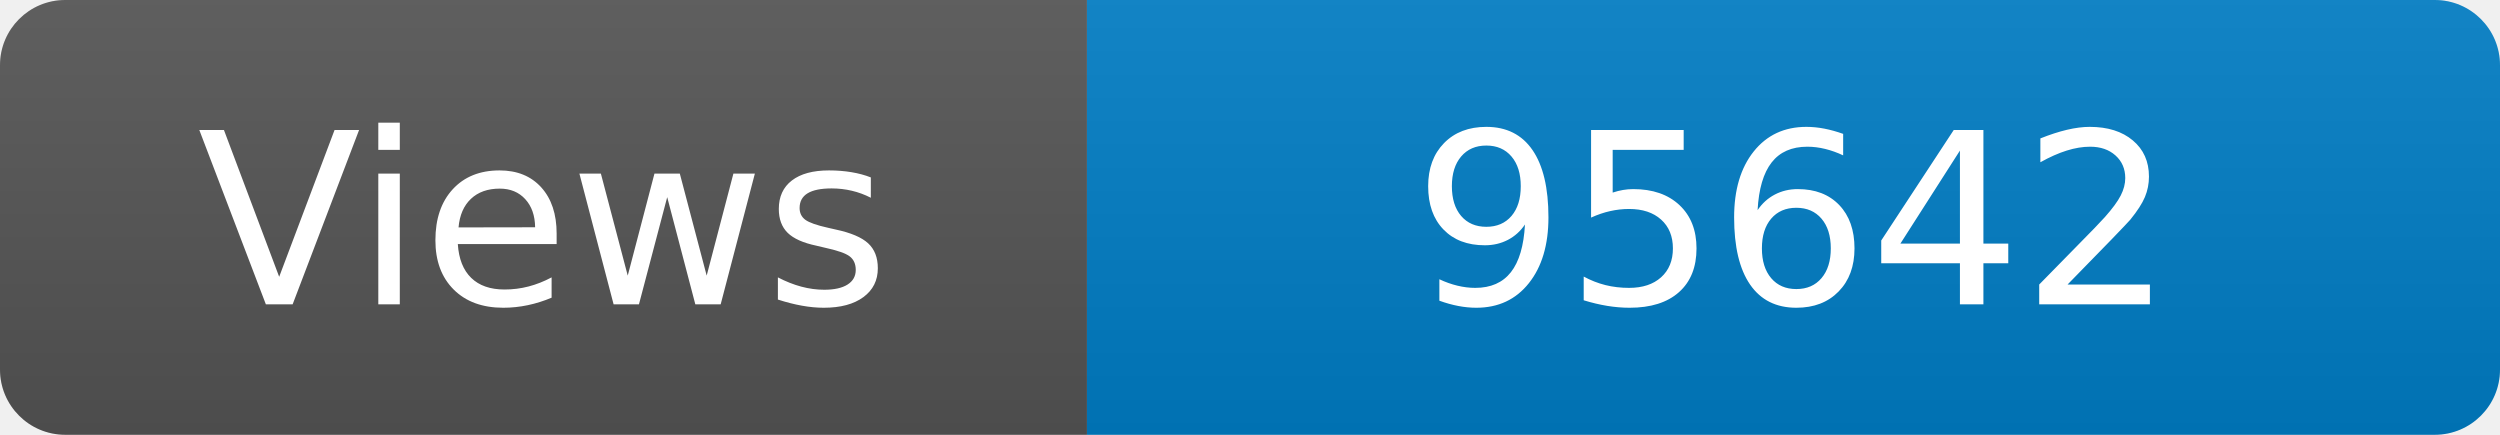
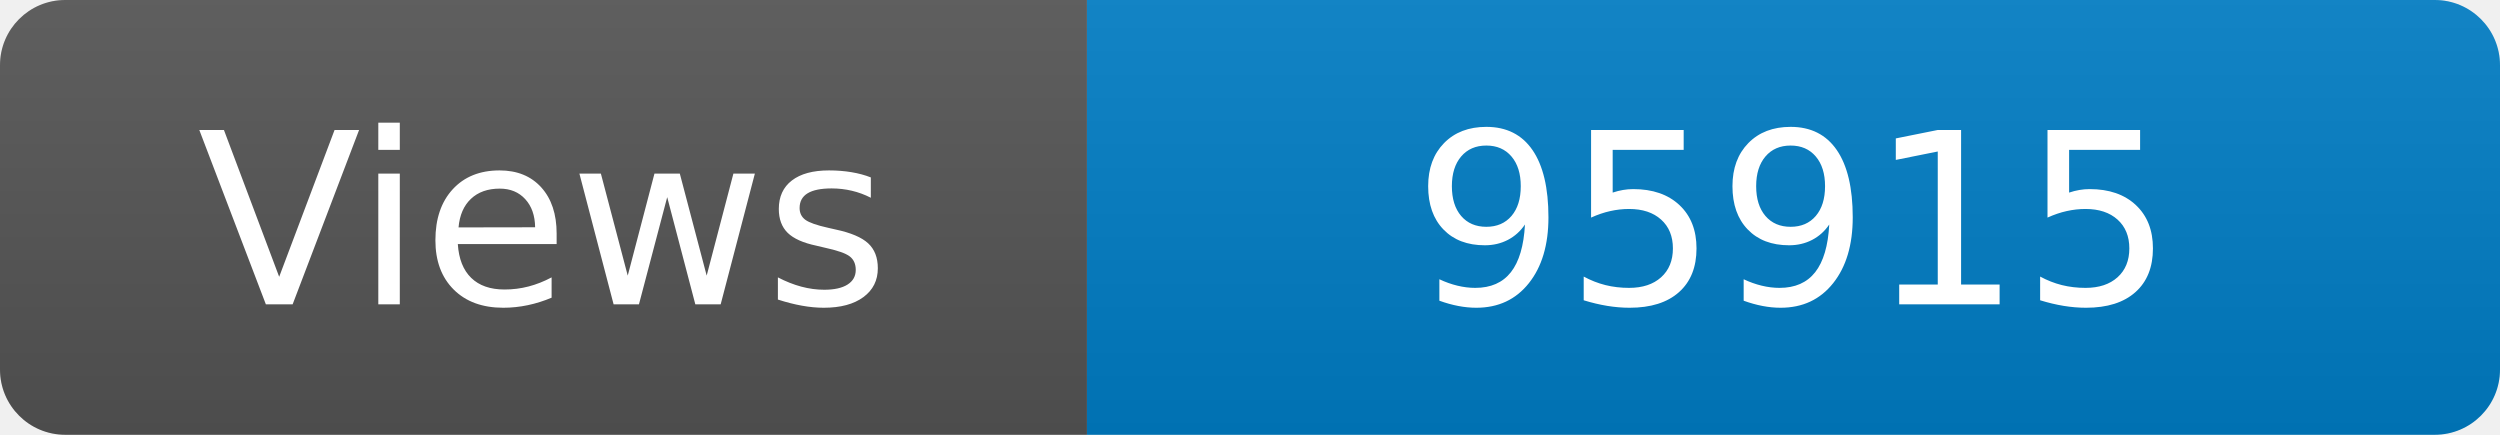
<svg xmlns="http://www.w3.org/2000/svg" width="115" height="20" role="img" aria-label="Maintained?: yes">
  <linearGradient id="s" x2="0" y2="100%">
    <stop offset="0" stop-color="#bbb" stop-opacity=".1" />
    <stop offset="1" stop-opacity=".1" />
  </linearGradient>
  <clipPath id="r">
    <rect width="115" height="20" rx="3" fill="#fff" />
  </clipPath>
  <g clip-path="url(#r)">
    <rect width="50" height="20" fill="#555" />
    <rect x="50" width="160" height="20" fill="#007ec6" />
    <rect width="115" height="20" fill="url(#s)" />
  </g>
  <g fill="#fff" text-anchor="middle" font-family="Verdana,Geneva,DejaVu Sans,sans-serif" font-size="110">
    <text x="250" y="140" transform="scale(.1)" fill="#fff">Views</text>
-     <text x="825" y="140" transform="scale(.1)" fill="#fff">95642</text>
+     <text x="825" y="140" transform="scale(.1)" fill="#fff">95915</text>
  </g>
</svg>
